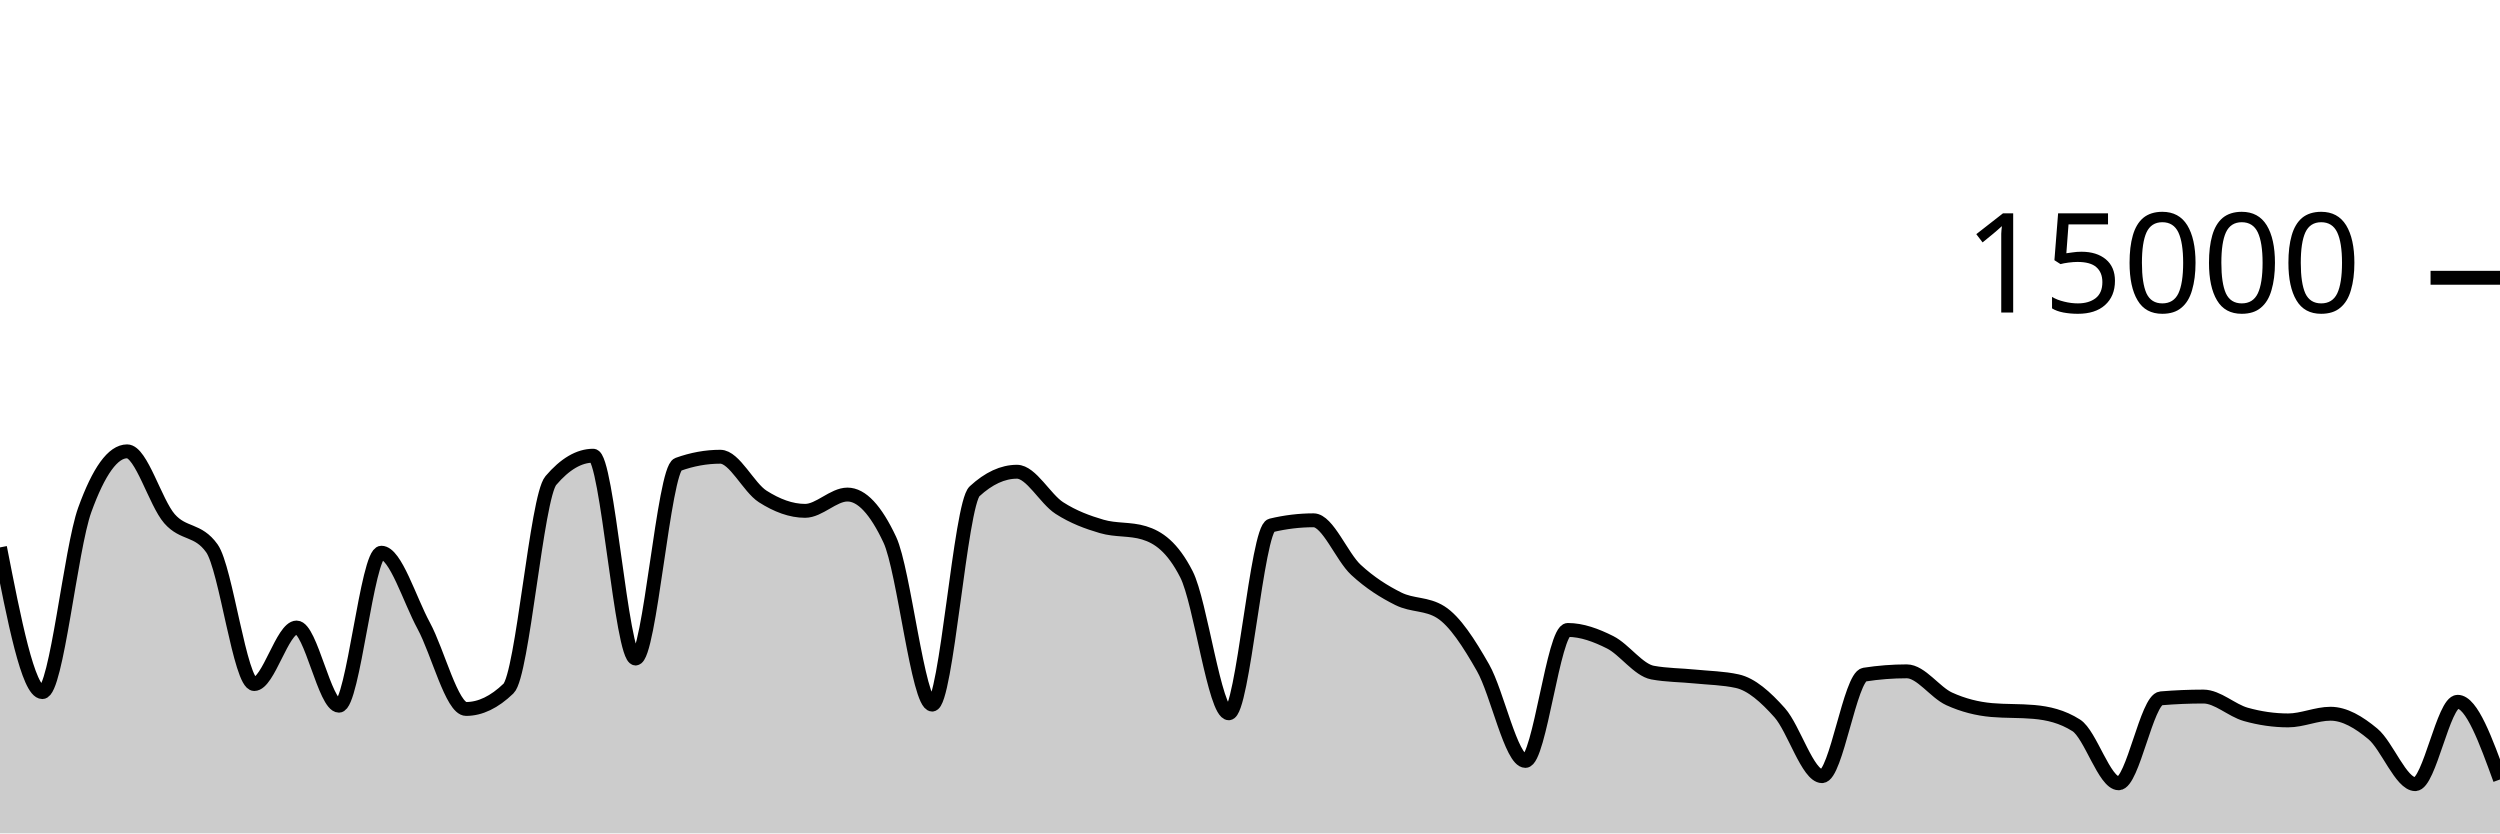
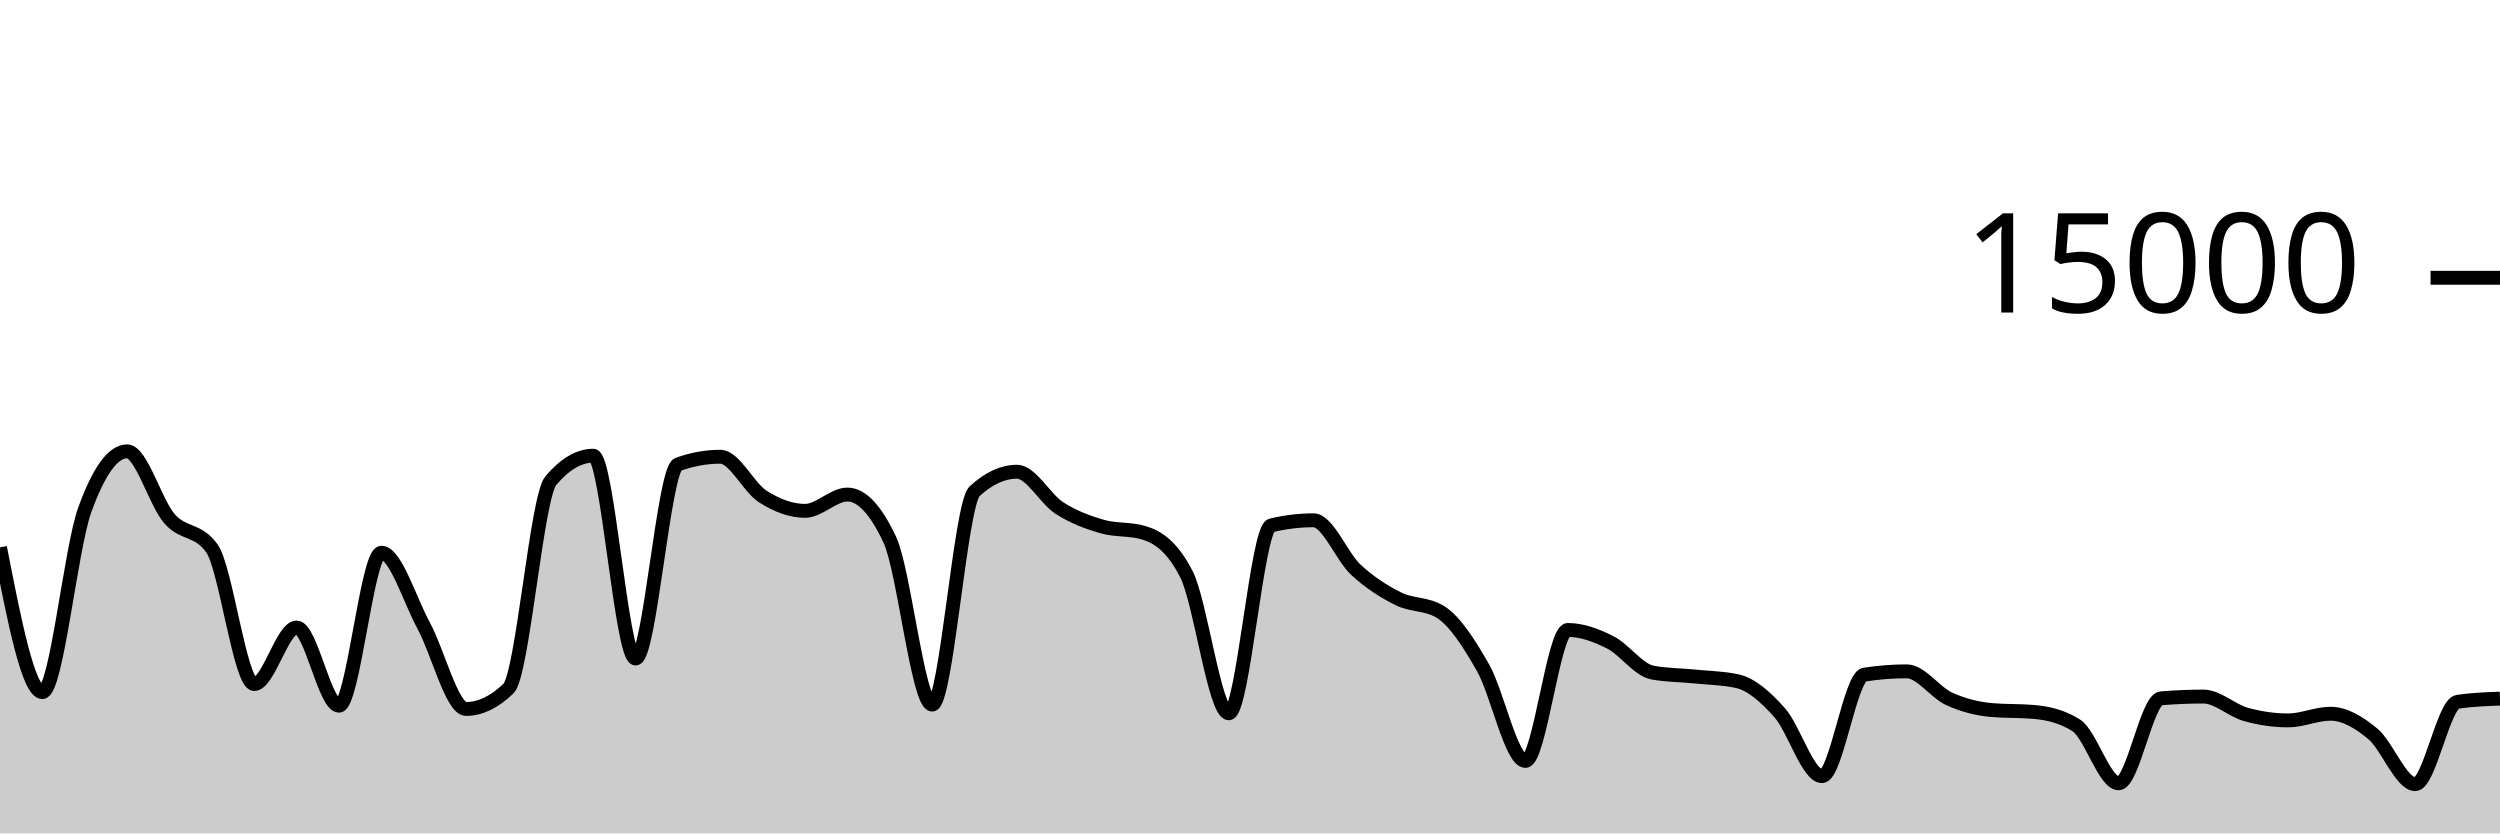
<svg xmlns="http://www.w3.org/2000/svg" viewBox="0 0 180 60">
  <g transform="translate(0,20)">
-     <path class="area" fill="rgba(0, 0, 0, 0.2)" d="M0,19.413C1.017,24.623,2.034,29.832,3.051,29.832C4.068,29.832,5.085,19.523,6.102,16.712C7.119,13.901,8.136,12.496,9.153,12.496C10.169,12.496,11.186,16.183,12.203,17.347C13.22,18.51,14.237,18.057,15.254,19.477C16.271,20.898,17.288,29.251,18.305,29.251C19.322,29.251,20.339,25.181,21.356,25.181C22.373,25.181,23.39,30.811,24.407,30.811C25.424,30.811,26.441,19.795,27.458,19.795C28.475,19.795,29.492,23.178,30.508,25.053C31.525,26.928,32.542,31.045,33.559,31.045C34.576,31.045,35.593,30.556,36.61,29.576C37.627,28.596,38.644,15.793,39.661,14.6C40.678,13.407,41.695,12.811,42.712,12.811C43.729,12.811,44.746,27.413,45.763,27.413C46.78,27.413,47.797,13.805,48.814,13.437C49.831,13.069,50.847,12.885,51.864,12.885C52.881,12.885,53.898,15.095,54.915,15.744C55.932,16.393,56.949,16.781,57.966,16.781C58.983,16.781,60,15.608,61.017,15.608C62.034,15.608,63.051,16.693,64.068,18.864C65.085,21.035,66.102,30.731,67.119,30.731C68.136,30.731,69.153,16.312,70.169,15.373C71.186,14.435,72.203,13.965,73.22,13.965C74.237,13.965,75.254,15.92,76.271,16.576C77.288,17.232,78.305,17.603,79.322,17.901C80.339,18.2,81.356,18.056,82.373,18.365C83.39,18.675,84.407,19.359,85.424,21.347C86.441,23.334,87.458,31.357,88.475,31.357C89.492,31.357,90.508,18.075,91.525,17.829C92.542,17.584,93.559,17.461,94.576,17.461C95.593,17.461,96.61,20.085,97.627,21.027C98.644,21.968,99.661,22.604,100.678,23.112C101.695,23.62,102.712,23.432,103.729,24.072C104.746,24.712,105.763,26.294,106.78,28.08C107.797,29.866,108.814,34.787,109.831,34.787C110.847,34.787,111.864,25.357,112.881,25.357C113.898,25.357,114.915,25.734,115.932,26.245C116.949,26.757,117.966,28.238,118.983,28.427C120,28.615,121.017,28.606,122.034,28.709C123.051,28.812,124.068,28.821,125.085,29.045C126.102,29.269,127.119,30.175,128.136,31.315C129.153,32.454,130.169,35.883,131.186,35.883C132.203,35.883,133.22,28.732,134.237,28.573C135.254,28.415,136.271,28.336,137.288,28.336C138.305,28.336,139.322,29.853,140.339,30.317C141.356,30.782,142.373,31.032,143.39,31.123C144.407,31.213,145.424,31.168,146.441,31.259C147.458,31.349,148.475,31.581,149.492,32.227C150.508,32.872,151.525,36.397,152.542,36.397C153.559,36.397,154.576,30.365,155.593,30.28C156.61,30.195,157.627,30.152,158.644,30.152C159.661,30.152,160.678,31.148,161.695,31.435C162.712,31.721,163.729,31.869,164.746,31.869C165.763,31.869,166.78,31.389,167.797,31.389C168.814,31.389,169.831,31.995,170.847,32.84C171.864,33.685,172.881,36.459,173.898,36.459C174.915,36.459,175.932,30.528,176.949,30.528C177.966,30.528,178.983,33.325,180,36.123L180,40C178.983,40,177.966,40,176.949,40C175.932,40,174.915,40,173.898,40C172.881,40,171.864,40,170.847,40C169.831,40,168.814,40,167.797,40C166.78,40,165.763,40,164.746,40C163.729,40,162.712,40,161.695,40C160.678,40,159.661,40,158.644,40C157.627,40,156.61,40,155.593,40C154.576,40,153.559,40,152.542,40C151.525,40,150.508,40,149.492,40C148.475,40,147.458,40,146.441,40C145.424,40,144.407,40,143.39,40C142.373,40,141.356,40,140.339,40C139.322,40,138.305,40,137.288,40C136.271,40,135.254,40,134.237,40C133.22,40,132.203,40,131.186,40C130.169,40,129.153,40,128.136,40C127.119,40,126.102,40,125.085,40C124.068,40,123.051,40,122.034,40C121.017,40,120,40,118.983,40C117.966,40,116.949,40,115.932,40C114.915,40,113.898,40,112.881,40C111.864,40,110.847,40,109.831,40C108.814,40,107.797,40,106.78,40C105.763,40,104.746,40,103.729,40C102.712,40,101.695,40,100.678,40C99.661,40,98.644,40,97.627,40C96.61,40,95.593,40,94.576,40C93.559,40,92.542,40,91.525,40C90.508,40,89.492,40,88.475,40C87.458,40,86.441,40,85.424,40C84.407,40,83.39,40,82.373,40C81.356,40,80.339,40,79.322,40C78.305,40,77.288,40,76.271,40C75.254,40,74.237,40,73.22,40C72.203,40,71.186,40,70.169,40C69.153,40,68.136,40,67.119,40C66.102,40,65.085,40,64.068,40C63.051,40,62.034,40,61.017,40C60,40,58.983,40,57.966,40C56.949,40,55.932,40,54.915,40C53.898,40,52.881,40,51.864,40C50.847,40,49.831,40,48.814,40C47.797,40,46.78,40,45.763,40C44.746,40,43.729,40,42.712,40C41.695,40,40.678,40,39.661,40C38.644,40,37.627,40,36.61,40C35.593,40,34.576,40,33.559,40C32.542,40,31.525,40,30.508,40C29.492,40,28.475,40,27.458,40C26.441,40,25.424,40,24.407,40C23.39,40,22.373,40,21.356,40C20.339,40,19.322,40,18.305,40C17.288,40,16.271,40,15.254,40C14.237,40,13.22,40,12.203,40C11.186,40,10.169,40,9.153,40C8.136,40,7.119,40,6.102,40C5.085,40,4.068,40,3.051,40C2.034,40,1.017,40,0,40Z" />
-     <path class="line" stroke="black" fill="none" d="M0,19.413C1.017,24.623,2.034,29.832,3.051,29.832C4.068,29.832,5.085,19.523,6.102,16.712C7.119,13.901,8.136,12.496,9.153,12.496C10.169,12.496,11.186,16.183,12.203,17.347C13.22,18.51,14.237,18.057,15.254,19.477C16.271,20.898,17.288,29.251,18.305,29.251C19.322,29.251,20.339,25.181,21.356,25.181C22.373,25.181,23.39,30.811,24.407,30.811C25.424,30.811,26.441,19.795,27.458,19.795C28.475,19.795,29.492,23.178,30.508,25.053C31.525,26.928,32.542,31.045,33.559,31.045C34.576,31.045,35.593,30.556,36.61,29.576C37.627,28.596,38.644,15.793,39.661,14.6C40.678,13.407,41.695,12.811,42.712,12.811C43.729,12.811,44.746,27.413,45.763,27.413C46.78,27.413,47.797,13.805,48.814,13.437C49.831,13.069,50.847,12.885,51.864,12.885C52.881,12.885,53.898,15.095,54.915,15.744C55.932,16.393,56.949,16.781,57.966,16.781C58.983,16.781,60,15.608,61.017,15.608C62.034,15.608,63.051,16.693,64.068,18.864C65.085,21.035,66.102,30.731,67.119,30.731C68.136,30.731,69.153,16.312,70.169,15.373C71.186,14.435,72.203,13.965,73.22,13.965C74.237,13.965,75.254,15.92,76.271,16.576C77.288,17.232,78.305,17.603,79.322,17.901C80.339,18.2,81.356,18.056,82.373,18.365C83.39,18.675,84.407,19.359,85.424,21.347C86.441,23.334,87.458,31.357,88.475,31.357C89.492,31.357,90.508,18.075,91.525,17.829C92.542,17.584,93.559,17.461,94.576,17.461C95.593,17.461,96.61,20.085,97.627,21.027C98.644,21.968,99.661,22.604,100.678,23.112C101.695,23.62,102.712,23.432,103.729,24.072C104.746,24.712,105.763,26.294,106.78,28.08C107.797,29.866,108.814,34.787,109.831,34.787C110.847,34.787,111.864,25.357,112.881,25.357C113.898,25.357,114.915,25.734,115.932,26.245C116.949,26.757,117.966,28.238,118.983,28.427C120,28.615,121.017,28.606,122.034,28.709C123.051,28.812,124.068,28.821,125.085,29.045C126.102,29.269,127.119,30.175,128.136,31.315C129.153,32.454,130.169,35.883,131.186,35.883C132.203,35.883,133.22,28.732,134.237,28.573C135.254,28.415,136.271,28.336,137.288,28.336C138.305,28.336,139.322,29.853,140.339,30.317C141.356,30.782,142.373,31.032,143.39,31.123C144.407,31.213,145.424,31.168,146.441,31.259C147.458,31.349,148.475,31.581,149.492,32.227C150.508,32.872,151.525,36.397,152.542,36.397C153.559,36.397,154.576,30.365,155.593,30.28C156.61,30.195,157.627,30.152,158.644,30.152C159.661,30.152,160.678,31.148,161.695,31.435C162.712,31.721,163.729,31.869,164.746,31.869C165.763,31.869,166.78,31.389,167.797,31.389C168.814,31.389,169.831,31.995,170.847,32.84C171.864,33.685,172.881,36.459,173.898,36.459C174.915,36.459,175.932,30.528,176.949,30.528C177.966,30.528,178.983,33.325,180,36.123" />
+     <path class="area" fill="rgba(0, 0, 0, 0.2)" d="M0,19.413C1.017,24.623,2.034,29.832,3.051,29.832C4.068,29.832,5.085,19.523,6.102,16.712C7.119,13.901,8.136,12.496,9.153,12.496C10.169,12.496,11.186,16.183,12.203,17.347C13.22,18.51,14.237,18.057,15.254,19.477C16.271,20.898,17.288,29.251,18.305,29.251C19.322,29.251,20.339,25.181,21.356,25.181C22.373,25.181,23.39,30.811,24.407,30.811C25.424,30.811,26.441,19.795,27.458,19.795C28.475,19.795,29.492,23.178,30.508,25.053C31.525,26.928,32.542,31.045,33.559,31.045C34.576,31.045,35.593,30.556,36.61,29.576C37.627,28.596,38.644,15.793,39.661,14.6C40.678,13.407,41.695,12.811,42.712,12.811C43.729,12.811,44.746,27.413,45.763,27.413C46.78,27.413,47.797,13.805,48.814,13.437C49.831,13.069,50.847,12.885,51.864,12.885C52.881,12.885,53.898,15.095,54.915,15.744C55.932,16.393,56.949,16.781,57.966,16.781C58.983,16.781,60,15.608,61.017,15.608C62.034,15.608,63.051,16.693,64.068,18.864C65.085,21.035,66.102,30.731,67.119,30.731C68.136,30.731,69.153,16.312,70.169,15.373C71.186,14.435,72.203,13.965,73.22,13.965C74.237,13.965,75.254,15.92,76.271,16.576C77.288,17.232,78.305,17.603,79.322,17.901C80.339,18.2,81.356,18.056,82.373,18.365C83.39,18.675,84.407,19.359,85.424,21.347C86.441,23.334,87.458,31.357,88.475,31.357C89.492,31.357,90.508,18.075,91.525,17.829C92.542,17.584,93.559,17.461,94.576,17.461C95.593,17.461,96.61,20.085,97.627,21.027C98.644,21.968,99.661,22.604,100.678,23.112C101.695,23.62,102.712,23.432,103.729,24.072C104.746,24.712,105.763,26.294,106.78,28.08C107.797,29.866,108.814,34.787,109.831,34.787C110.847,34.787,111.864,25.357,112.881,25.357C113.898,25.357,114.915,25.734,115.932,26.245C116.949,26.757,117.966,28.238,118.983,28.427C120,28.615,121.017,28.606,122.034,28.709C123.051,28.812,124.068,28.821,125.085,29.045C126.102,29.269,127.119,30.175,128.136,31.315C129.153,32.454,130.169,35.883,131.186,35.883C132.203,35.883,133.22,28.732,134.237,28.573C135.254,28.415,136.271,28.336,137.288,28.336C138.305,28.336,139.322,29.853,140.339,30.317C141.356,30.782,142.373,31.032,143.39,31.123C144.407,31.213,145.424,31.168,146.441,31.259C147.458,31.349,148.475,31.581,149.492,32.227C150.508,32.872,151.525,36.397,152.542,36.397C153.559,36.397,154.576,30.365,155.593,30.28C156.61,30.195,157.627,30.152,158.644,30.152C159.661,30.152,160.678,31.148,161.695,31.435C162.712,31.721,163.729,31.869,164.746,31.869C165.763,31.869,166.78,31.389,167.797,31.389C168.814,31.389,169.831,31.995,170.847,32.84C171.864,33.685,172.881,36.459,173.898,36.459C174.915,36.459,175.932,30.679,176.949,30.528C177.966,30.377,178.983,30.339,180,30.301L180,40C178.983,40,177.966,40,176.949,40C175.932,40,174.915,40,173.898,40C172.881,40,171.864,40,170.847,40C169.831,40,168.814,40,167.797,40C166.78,40,165.763,40,164.746,40C163.729,40,162.712,40,161.695,40C160.678,40,159.661,40,158.644,40C157.627,40,156.61,40,155.593,40C154.576,40,153.559,40,152.542,40C151.525,40,150.508,40,149.492,40C148.475,40,147.458,40,146.441,40C145.424,40,144.407,40,143.39,40C142.373,40,141.356,40,140.339,40C139.322,40,138.305,40,137.288,40C136.271,40,135.254,40,134.237,40C133.22,40,132.203,40,131.186,40C130.169,40,129.153,40,128.136,40C127.119,40,126.102,40,125.085,40C124.068,40,123.051,40,122.034,40C121.017,40,120,40,118.983,40C117.966,40,116.949,40,115.932,40C114.915,40,113.898,40,112.881,40C111.864,40,110.847,40,109.831,40C108.814,40,107.797,40,106.78,40C105.763,40,104.746,40,103.729,40C102.712,40,101.695,40,100.678,40C99.661,40,98.644,40,97.627,40C96.61,40,95.593,40,94.576,40C93.559,40,92.542,40,91.525,40C90.508,40,89.492,40,88.475,40C87.458,40,86.441,40,85.424,40C84.407,40,83.39,40,82.373,40C81.356,40,80.339,40,79.322,40C78.305,40,77.288,40,76.271,40C75.254,40,74.237,40,73.22,40C72.203,40,71.186,40,70.169,40C69.153,40,68.136,40,67.119,40C66.102,40,65.085,40,64.068,40C63.051,40,62.034,40,61.017,40C60,40,58.983,40,57.966,40C56.949,40,55.932,40,54.915,40C53.898,40,52.881,40,51.864,40C50.847,40,49.831,40,48.814,40C47.797,40,46.78,40,45.763,40C44.746,40,43.729,40,42.712,40C41.695,40,40.678,40,39.661,40C38.644,40,37.627,40,36.61,40C35.593,40,34.576,40,33.559,40C32.542,40,31.525,40,30.508,40C29.492,40,28.475,40,27.458,40C26.441,40,25.424,40,24.407,40C23.39,40,22.373,40,21.356,40C20.339,40,19.322,40,18.305,40C17.288,40,16.271,40,15.254,40C14.237,40,13.22,40,12.203,40C11.186,40,10.169,40,9.153,40C8.136,40,7.119,40,6.102,40C5.085,40,4.068,40,3.051,40C2.034,40,1.017,40,0,40Z" />
+     <path class="line" stroke="black" fill="none" d="M0,19.413C1.017,24.623,2.034,29.832,3.051,29.832C4.068,29.832,5.085,19.523,6.102,16.712C7.119,13.901,8.136,12.496,9.153,12.496C10.169,12.496,11.186,16.183,12.203,17.347C13.22,18.51,14.237,18.057,15.254,19.477C16.271,20.898,17.288,29.251,18.305,29.251C19.322,29.251,20.339,25.181,21.356,25.181C22.373,25.181,23.39,30.811,24.407,30.811C25.424,30.811,26.441,19.795,27.458,19.795C28.475,19.795,29.492,23.178,30.508,25.053C31.525,26.928,32.542,31.045,33.559,31.045C34.576,31.045,35.593,30.556,36.61,29.576C37.627,28.596,38.644,15.793,39.661,14.6C40.678,13.407,41.695,12.811,42.712,12.811C43.729,12.811,44.746,27.413,45.763,27.413C46.78,27.413,47.797,13.805,48.814,13.437C49.831,13.069,50.847,12.885,51.864,12.885C52.881,12.885,53.898,15.095,54.915,15.744C55.932,16.393,56.949,16.781,57.966,16.781C58.983,16.781,60,15.608,61.017,15.608C62.034,15.608,63.051,16.693,64.068,18.864C65.085,21.035,66.102,30.731,67.119,30.731C68.136,30.731,69.153,16.312,70.169,15.373C71.186,14.435,72.203,13.965,73.22,13.965C74.237,13.965,75.254,15.92,76.271,16.576C77.288,17.232,78.305,17.603,79.322,17.901C80.339,18.2,81.356,18.056,82.373,18.365C83.39,18.675,84.407,19.359,85.424,21.347C86.441,23.334,87.458,31.357,88.475,31.357C89.492,31.357,90.508,18.075,91.525,17.829C92.542,17.584,93.559,17.461,94.576,17.461C95.593,17.461,96.61,20.085,97.627,21.027C98.644,21.968,99.661,22.604,100.678,23.112C101.695,23.62,102.712,23.432,103.729,24.072C104.746,24.712,105.763,26.294,106.78,28.08C107.797,29.866,108.814,34.787,109.831,34.787C110.847,34.787,111.864,25.357,112.881,25.357C113.898,25.357,114.915,25.734,115.932,26.245C116.949,26.757,117.966,28.238,118.983,28.427C120,28.615,121.017,28.606,122.034,28.709C123.051,28.812,124.068,28.821,125.085,29.045C126.102,29.269,127.119,30.175,128.136,31.315C129.153,32.454,130.169,35.883,131.186,35.883C132.203,35.883,133.22,28.732,134.237,28.573C135.254,28.415,136.271,28.336,137.288,28.336C138.305,28.336,139.322,29.853,140.339,30.317C141.356,30.782,142.373,31.032,143.39,31.123C144.407,31.213,145.424,31.168,146.441,31.259C147.458,31.349,148.475,31.581,149.492,32.227C150.508,32.872,151.525,36.397,152.542,36.397C153.559,36.397,154.576,30.365,155.593,30.28C156.61,30.195,157.627,30.152,158.644,30.152C159.661,30.152,160.678,31.148,161.695,31.435C162.712,31.721,163.729,31.869,164.746,31.869C165.763,31.869,166.78,31.389,167.797,31.389C168.814,31.389,169.831,31.995,170.847,32.84C171.864,33.685,172.881,36.459,173.898,36.459C174.915,36.459,175.932,30.679,176.949,30.528C177.966,30.377,178.983,30.339,180,30.301" />
    <path class="axis-ceiling" stroke-width="1" stroke="black" fill="none" d="M175,0L180,0" />
    <text class="axis-ceiling-label" font-family="sans-serif" text-anchor="end" font-size="10px" x="170" y="2.5">15000</text>
  </g>
</svg>
